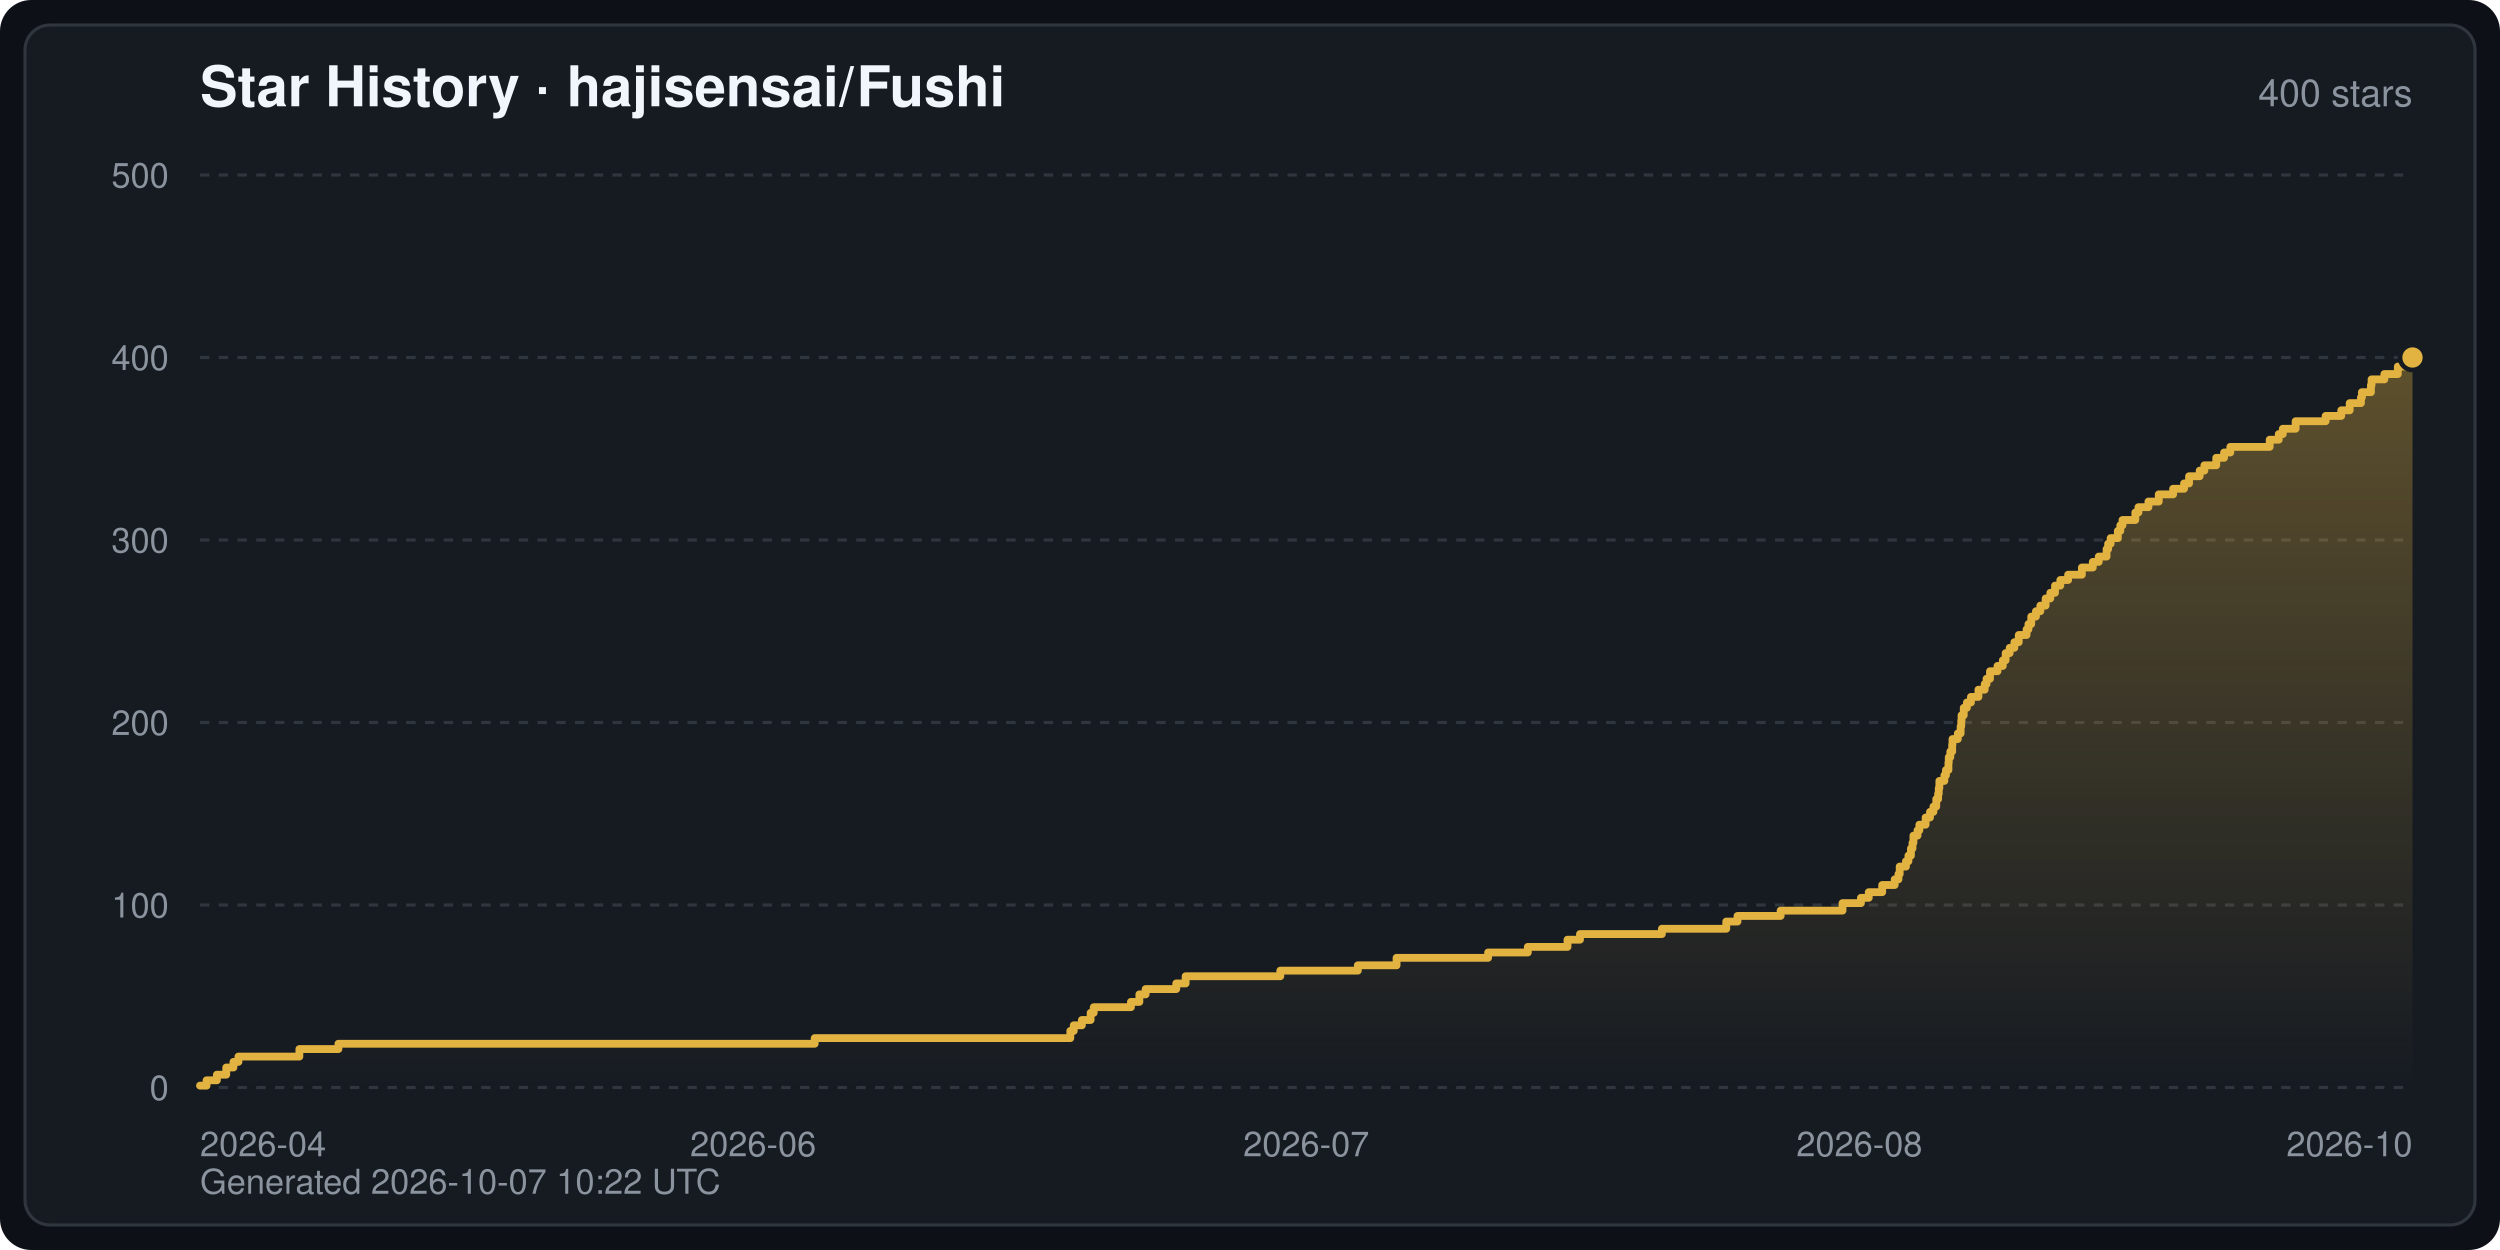
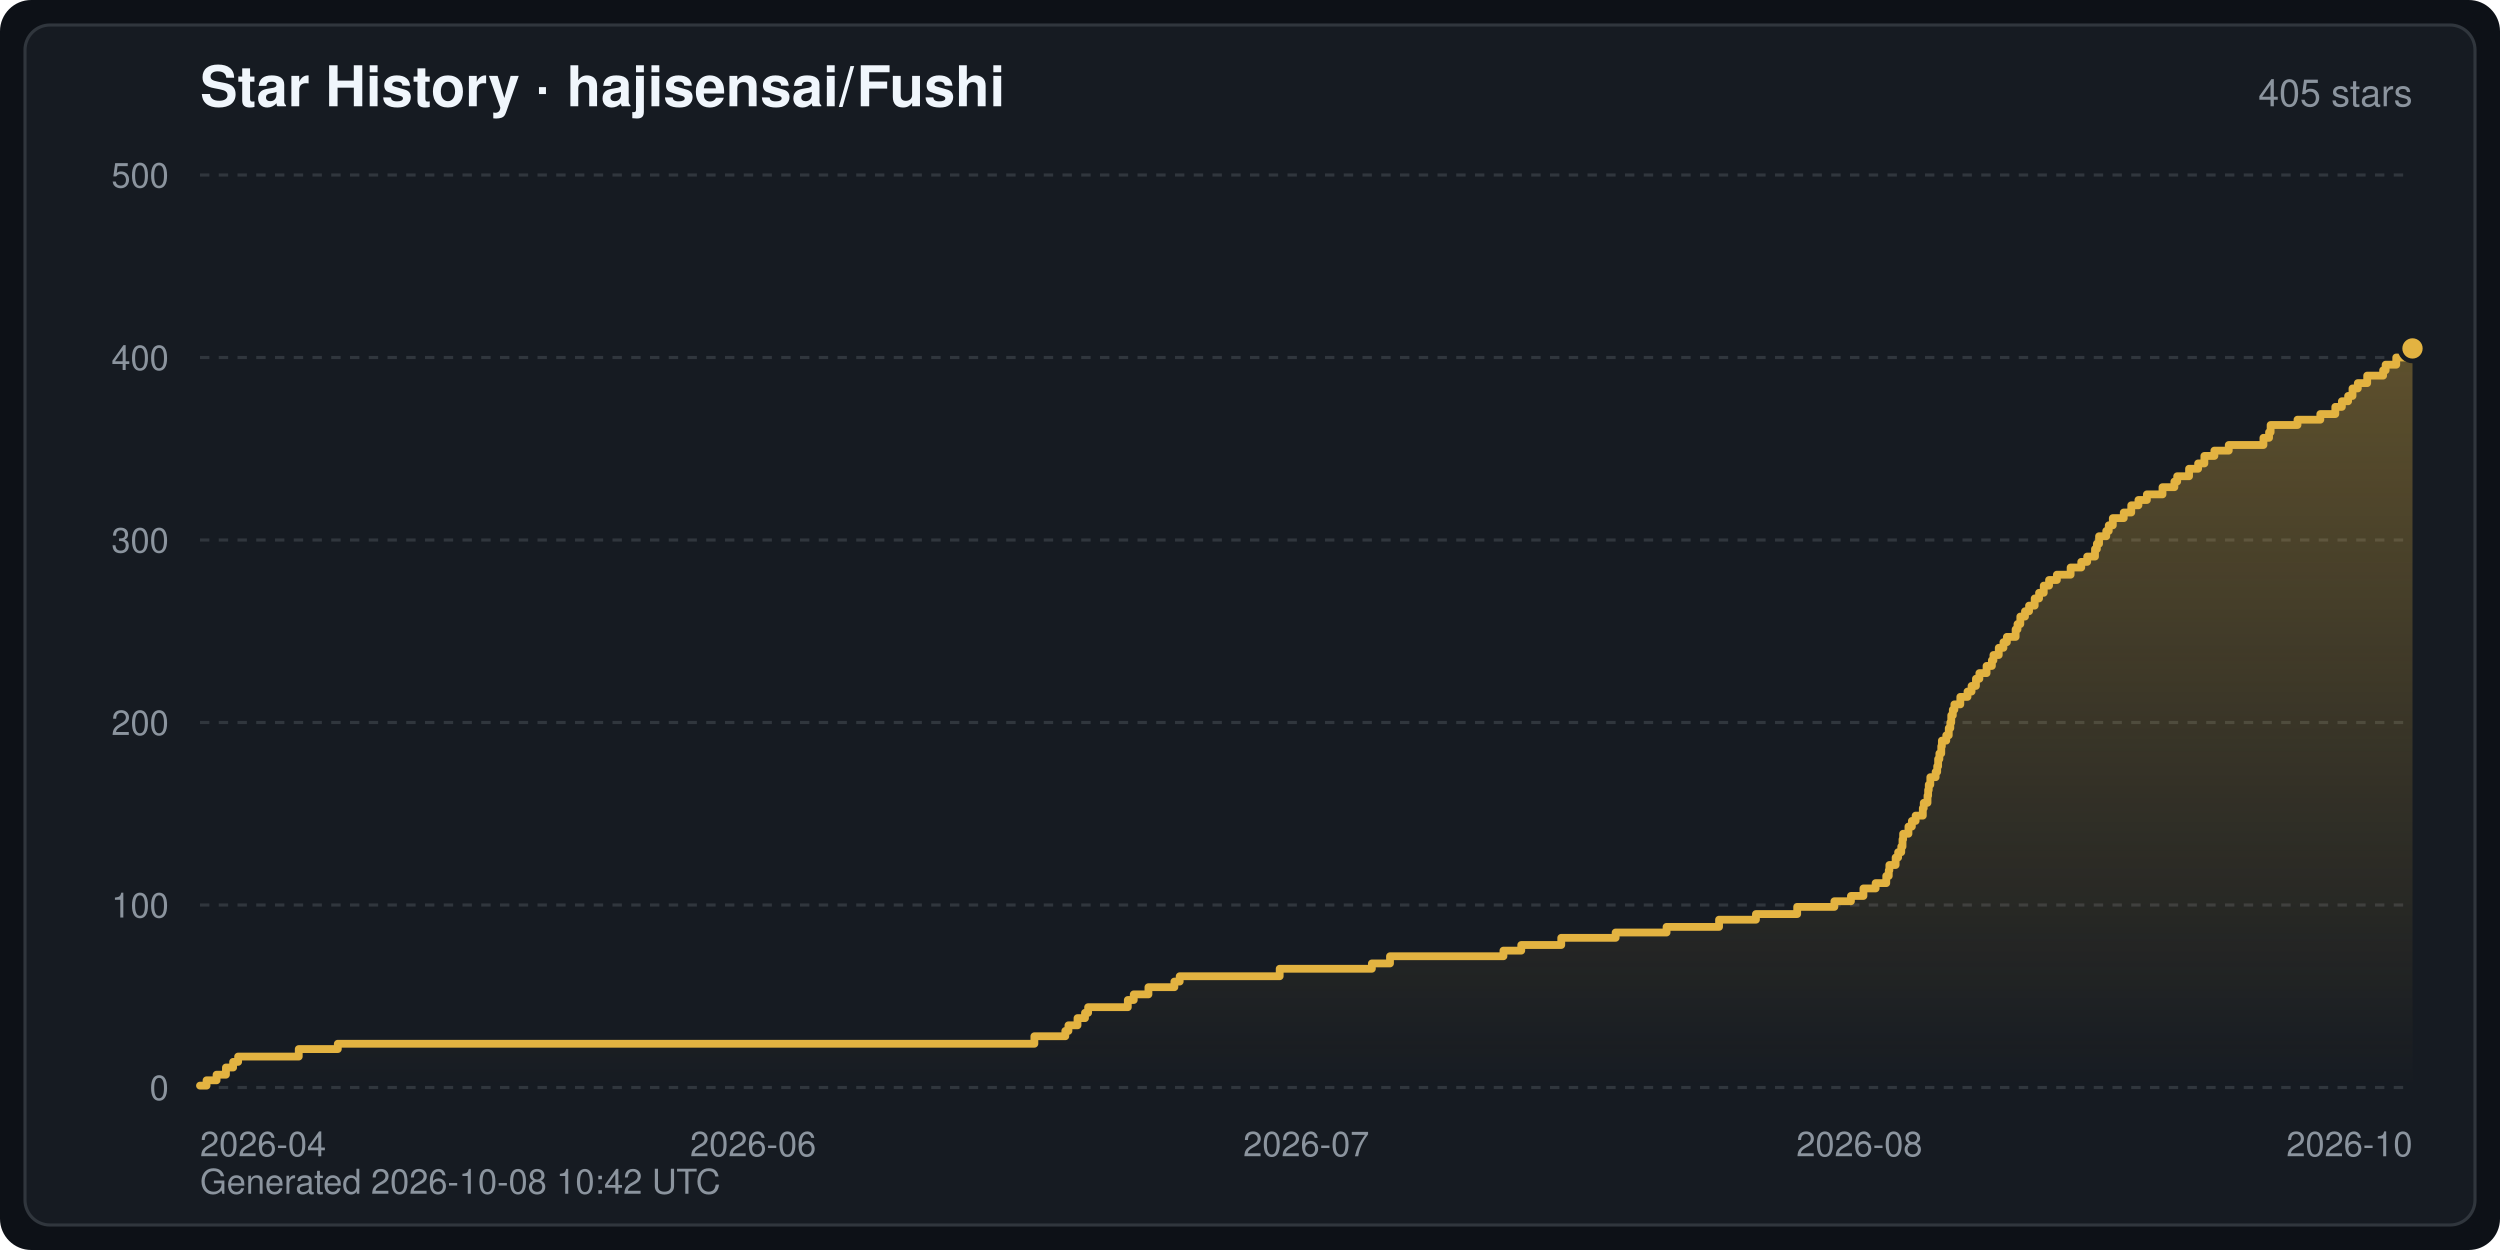
<svg xmlns="http://www.w3.org/2000/svg" width="800" height="400" viewBox="0 0 800 400" font-family="-apple-system,BlinkMacSystemFont,Segoe UI,Helvetica,Arial,sans-serif" role="img" aria-label="Star History · hajisensai/Fushi">
  <defs>
    <linearGradient id="starArea" x1="0" y1="0" x2="0" y2="1">
      <stop offset="0" stop-color="#e3b341" stop-opacity="0.35" />
      <stop offset="1" stop-color="#e3b341" stop-opacity="0" />
    </linearGradient>
  </defs>
  <rect width="800" height="400" rx="10" fill="#0d1117" />
  <rect x="8" y="8" width="784" height="384" rx="8" fill="#161b22" stroke="#30363d" stroke-width="1" />
  <text x="64" y="34" fill="#f0f6fc" font-size="18" font-weight="600">Star History · hajisensai/Fushi</text>
-   <text x="772" y="34" fill="#8b949e" font-size="12" text-anchor="end">400 stars</text>
+   <text x="772" y="34" fill="#8b949e" font-size="12" text-anchor="end">405 stars</text>
  <line x1="64" y1="348.0" x2="772" y2="348.0" stroke="#30363d" stroke-width="1" stroke-dasharray="3 3" />
  <text x="54" y="352.0" fill="#8b949e" font-size="11" text-anchor="end">0</text>
  <line x1="64" y1="289.6" x2="772" y2="289.6" stroke="#30363d" stroke-width="1" stroke-dasharray="3 3" />
  <text x="54" y="293.6" fill="#8b949e" font-size="11" text-anchor="end">100</text>
  <line x1="64" y1="231.2" x2="772" y2="231.2" stroke="#30363d" stroke-width="1" stroke-dasharray="3 3" />
  <text x="54" y="235.2" fill="#8b949e" font-size="11" text-anchor="end">200</text>
  <line x1="64" y1="172.8" x2="772" y2="172.8" stroke="#30363d" stroke-width="1" stroke-dasharray="3 3" />
  <text x="54" y="176.8" fill="#8b949e" font-size="11" text-anchor="end">300</text>
  <line x1="64" y1="114.4" x2="772" y2="114.4" stroke="#30363d" stroke-width="1" stroke-dasharray="3 3" />
  <text x="54" y="118.4" fill="#8b949e" font-size="11" text-anchor="end">400</text>
  <line x1="64" y1="56.0" x2="772" y2="56.0" stroke="#30363d" stroke-width="1" stroke-dasharray="3 3" />
  <text x="54" y="60.0" fill="#8b949e" font-size="11" text-anchor="end">500</text>
  <text x="64.0" y="370.0" fill="#8b949e" font-size="11" text-anchor="start">2026-04</text>
  <text x="241.0" y="370.0" fill="#8b949e" font-size="11" text-anchor="middle">2026-06</text>
  <text x="418.0" y="370.0" fill="#8b949e" font-size="11" text-anchor="middle">2026-07</text>
  <text x="595.0" y="370.0" fill="#8b949e" font-size="11" text-anchor="middle">2026-08</text>
  <text x="772.0" y="370.0" fill="#8b949e" font-size="11" text-anchor="end">2026-10</text>
-   <path d="M64.0,348.0 L64.0,347.4 L66.1,347.4 L66.1,345.7 L69.4,345.7 L69.4,343.9 L72.4,343.9 L72.4,341.6 L74.7,341.6 L74.7,339.8 L76.3,339.8 L76.3,338.1 L95.8,338.1 L95.8,335.7 L108.3,335.7 L108.3,334.0 L260.7,334.0 L260.7,332.2 L342.5,332.2 L342.5,329.9 L343.6,329.9 L343.6,328.1 L346.2,328.1 L346.2,326.4 L349.0,326.4 L349.0,324.1 L350.0,324.1 L350.0,322.3 L361.9,322.3 L361.9,320.6 L364.6,320.6 L364.6,318.2 L366.6,318.2 L366.6,316.5 L376.4,316.5 L376.4,314.7 L379.4,314.7 L379.4,312.4 L409.7,312.4 L409.7,310.6 L434.5,310.6 L434.5,308.9 L446.9,308.9 L446.9,306.5 L476.2,306.5 L476.2,304.8 L488.9,304.8 L488.9,303.0 L501.6,303.0 L501.6,300.7 L505.6,300.7 L505.6,298.9 L531.8,298.9 L531.8,297.2 L552.4,297.2 L552.4,294.9 L556.0,294.9 L556.0,293.1 L569.8,293.1 L569.8,291.4 L589.6,291.4 L589.6,289.0 L595.5,289.0 L595.5,287.3 L598.0,287.3 L598.0,285.5 L602.3,285.5 L602.3,283.2 L606.3,283.2 L606.3,281.4 L607.5,281.4 L607.5,279.7 L607.9,279.7 L607.9,277.3 L609.9,277.3 L609.9,275.6 L610.7,275.6 L610.7,273.8 L611.5,273.8 L611.5,271.5 L612.0,271.5 L612.0,269.7 L612.3,269.7 L612.3,267.4 L613.6,267.4 L613.6,265.7 L614.2,265.7 L614.2,263.9 L616.2,263.9 L616.2,261.6 L617.6,261.6 L617.6,259.8 L618.7,259.8 L618.7,258.1 L619.6,258.1 L619.6,255.7 L620.2,255.7 L620.2,254.0 L620.4,254.0 L620.4,252.2 L620.6,252.2 L620.6,249.9 L622.2,249.9 L622.2,248.1 L622.7,248.1 L622.7,246.4 L623.5,246.4 L623.5,244.0 L623.6,244.0 L623.6,242.3 L624.1,242.3 L624.1,240.5 L624.7,240.5 L624.7,238.2 L624.8,238.2 L624.8,236.5 L626.5,236.5 L626.5,234.7 L627.4,234.7 L627.4,232.4 L627.6,232.4 L627.6,230.6 L627.7,230.6 L627.7,228.9 L628.4,228.9 L628.4,226.5 L629.4,226.5 L629.4,224.8 L630.7,224.8 L630.7,223.0 L633.1,223.0 L633.1,220.7 L635.1,220.7 L635.1,218.9 L635.7,218.9 L635.7,217.2 L636.8,217.2 L636.8,214.8 L639.2,214.8 L639.2,213.1 L640.9,213.1 L640.9,211.3 L641.8,211.3 L641.8,209.0 L643.1,209.0 L643.1,207.3 L644.6,207.3 L644.6,205.5 L646.0,205.5 L646.0,203.2 L648.5,203.2 L648.5,201.4 L649.1,201.4 L649.1,199.7 L650.0,199.7 L650.0,197.3 L651.5,197.3 L651.5,195.6 L652.9,195.6 L652.9,193.8 L654.6,193.8 L654.6,191.5 L656.1,191.5 L656.1,189.7 L657.6,189.7 L657.6,187.4 L659.3,187.4 L659.3,185.6 L661.8,185.6 L661.8,183.9 L666.2,183.9 L666.2,181.6 L669.7,181.6 L669.7,179.8 L671.6,179.8 L671.6,178.1 L674.1,178.1 L674.1,175.7 L674.6,175.7 L674.6,174.0 L675.4,174.0 L675.4,172.2 L677.7,172.2 L677.7,169.9 L678.5,169.9 L678.5,168.1 L679.2,168.1 L679.2,166.4 L683.3,166.4 L683.3,164.0 L684.3,164.0 L684.3,162.3 L687.5,162.3 L687.5,160.5 L690.8,160.5 L690.8,158.2 L695.4,158.2 L695.4,156.4 L698.9,156.4 L698.9,154.7 L700.5,154.7 L700.5,152.4 L703.9,152.4 L703.9,150.6 L705.4,150.6 L705.4,148.9 L709.2,148.9 L709.2,146.5 L711.7,146.5 L711.7,144.8 L713.7,144.8 L713.7,143.0 L726.3,143.0 L726.3,140.7 L729.2,140.7 L729.2,138.9 L730.5,138.9 L730.5,137.2 L734.6,137.2 L734.6,134.8 L744.2,134.8 L744.2,133.1 L749.2,133.1 L749.2,131.3 L751.9,131.3 L751.9,129.0 L755.5,129.0 L755.5,127.2 L755.8,127.2 L755.8,125.5 L758.7,125.5 L758.7,123.2 L758.9,123.2 L758.9,121.4 L763.0,121.4 L763.0,119.7 L767.3,119.7 L767.3,117.3 L772.0,117.3 L772.0,114.4 L772.0,348.0 Z" fill="url(#starArea)" />
-   <polyline points="64.0,347.4 66.1,347.4 66.1,345.7 69.4,345.7 69.4,343.9 72.4,343.9 72.4,341.6 74.7,341.6 74.7,339.8 76.3,339.8 76.3,338.1 95.8,338.1 95.8,335.7 108.3,335.7 108.3,334.0 260.7,334.0 260.7,332.2 342.5,332.2 342.5,329.9 343.6,329.9 343.6,328.1 346.2,328.1 346.2,326.4 349.0,326.4 349.0,324.1 350.0,324.1 350.0,322.3 361.9,322.3 361.9,320.6 364.6,320.6 364.6,318.2 366.6,318.2 366.6,316.5 376.4,316.5 376.4,314.7 379.4,314.7 379.4,312.4 409.7,312.4 409.7,310.6 434.5,310.6 434.5,308.9 446.9,308.9 446.9,306.5 476.2,306.5 476.2,304.8 488.9,304.8 488.9,303.0 501.6,303.0 501.6,300.7 505.6,300.7 505.6,298.9 531.8,298.9 531.8,297.2 552.4,297.2 552.4,294.9 556.0,294.9 556.0,293.1 569.8,293.1 569.8,291.4 589.6,291.4 589.6,289.0 595.5,289.0 595.5,287.3 598.0,287.3 598.0,285.5 602.3,285.5 602.3,283.2 606.3,283.2 606.3,281.4 607.5,281.4 607.5,279.7 607.9,279.7 607.9,277.3 609.9,277.3 609.9,275.6 610.7,275.6 610.7,273.8 611.5,273.8 611.5,271.5 612.0,271.5 612.0,269.7 612.3,269.7 612.3,267.4 613.6,267.4 613.6,265.7 614.2,265.7 614.2,263.9 616.2,263.9 616.2,261.6 617.6,261.6 617.6,259.8 618.7,259.8 618.7,258.1 619.6,258.1 619.6,255.7 620.2,255.7 620.2,254.0 620.4,254.0 620.4,252.2 620.6,252.2 620.6,249.9 622.2,249.9 622.2,248.1 622.7,248.1 622.7,246.4 623.5,246.4 623.5,244.0 623.6,244.0 623.6,242.3 624.1,242.3 624.1,240.5 624.7,240.5 624.7,238.2 624.8,238.2 624.8,236.5 626.5,236.5 626.5,234.7 627.4,234.7 627.4,232.4 627.6,232.4 627.6,230.6 627.7,230.6 627.7,228.9 628.4,228.9 628.4,226.5 629.4,226.5 629.4,224.8 630.7,224.8 630.7,223.0 633.1,223.0 633.1,220.7 635.1,220.7 635.1,218.9 635.7,218.9 635.7,217.2 636.8,217.2 636.8,214.8 639.2,214.8 639.2,213.1 640.9,213.1 640.9,211.3 641.8,211.3 641.8,209.0 643.1,209.0 643.1,207.3 644.6,207.3 644.6,205.5 646.0,205.5 646.0,203.2 648.5,203.2 648.5,201.4 649.1,201.4 649.1,199.7 650.0,199.7 650.0,197.3 651.5,197.3 651.5,195.6 652.9,195.6 652.9,193.8 654.6,193.8 654.6,191.5 656.1,191.5 656.1,189.7 657.6,189.7 657.6,187.4 659.3,187.4 659.3,185.6 661.8,185.6 661.8,183.9 666.2,183.9 666.2,181.6 669.7,181.6 669.7,179.8 671.6,179.8 671.6,178.1 674.1,178.1 674.1,175.7 674.6,175.7 674.6,174.0 675.4,174.0 675.4,172.2 677.7,172.2 677.7,169.9 678.5,169.9 678.5,168.1 679.2,168.1 679.2,166.4 683.3,166.4 683.3,164.0 684.3,164.0 684.3,162.3 687.5,162.3 687.5,160.5 690.8,160.5 690.8,158.2 695.4,158.2 695.4,156.4 698.9,156.4 698.9,154.7 700.5,154.7 700.5,152.4 703.9,152.4 703.9,150.6 705.4,150.6 705.4,148.9 709.2,148.9 709.2,146.5 711.7,146.5 711.7,144.8 713.7,144.8 713.7,143.0 726.3,143.0 726.3,140.7 729.2,140.7 729.2,138.9 730.5,138.9 730.5,137.2 734.6,137.2 734.6,134.8 744.2,134.8 744.2,133.1 749.2,133.1 749.2,131.3 751.9,131.3 751.9,129.0 755.5,129.0 755.5,127.2 755.8,127.2 755.8,125.5 758.7,125.5 758.7,123.2 758.9,123.2 758.9,121.4 763.0,121.4 763.0,119.7 767.3,119.7 767.3,117.3 772.0,117.3 772.0,114.4" fill="none" stroke="#e3b341" stroke-width="2.5" stroke-linejoin="round" stroke-linecap="round" />
-   <circle cx="772.0" cy="114.4" r="4" fill="#e3b341" stroke="#161b22" stroke-width="1.5" />
-   <text x="64" y="382" fill="#8b949e" font-size="11">Generated 2026-10-07 10:22 UTC</text>
+   <path d="M64.0,348.0 L64.0,347.4 L66.1,347.4 L66.1,345.7 L69.3,345.7 L69.3,343.9 L72.3,343.9 L72.3,341.6 L74.6,341.6 L74.6,339.8 L76.2,339.8 L76.2,338.1 L95.6,338.1 L95.6,335.7 L108.1,335.7 L108.1,334.0 L331.0,334.0 L331.0,331.6 L340.9,331.6 L340.9,329.9 L341.9,329.9 L341.9,328.1 L344.8,328.1 L344.8,325.8 L347.2,325.8 L347.2,324.1 L348.2,324.1 L348.2,322.3 L360.9,322.3 L360.9,320.0 L362.8,320.0 L362.8,318.2 L367.5,318.2 L367.5,315.9 L375.8,315.9 L375.8,314.1 L377.5,314.1 L377.5,312.4 L409.5,312.4 L409.5,310.0 L439.0,310.0 L439.0,308.3 L444.8,308.3 L444.8,306.0 L481.1,306.0 L481.1,304.2 L486.8,304.2 L486.8,302.4 L499.6,302.4 L499.6,300.1 L517.0,300.1 L517.0,298.4 L533.3,298.4 L533.3,296.6 L550.1,296.6 L550.1,294.3 L561.9,294.3 L561.9,292.5 L575.1,292.5 L575.1,290.2 L587.0,290.2 L587.0,288.4 L592.3,288.4 L592.3,286.7 L596.3,286.7 L596.3,284.3 L600.2,284.3 L600.2,282.6 L603.6,282.6 L603.6,280.3 L604.4,280.3 L604.4,278.5 L604.6,278.5 L604.6,276.8 L606.6,276.8 L606.6,274.4 L607.4,274.4 L607.4,272.7 L608.4,272.7 L608.4,270.9 L608.8,270.9 L608.8,268.6 L609.0,268.6 L609.0,266.8 L610.7,266.8 L610.7,264.5 L611.8,264.5 L611.8,262.7 L613.0,262.7 L613.0,261.0 L615.3,261.0 L615.3,258.6 L615.6,258.6 L615.6,256.9 L616.8,256.9 L616.8,254.6 L617.0,254.6 L617.0,252.8 L617.2,252.8 L617.2,251.1 L617.7,251.1 L617.7,248.7 L619.4,248.7 L619.4,247.0 L619.9,247.0 L619.9,245.2 L620.2,245.2 L620.2,242.9 L620.6,242.9 L620.6,241.1 L621.2,241.1 L621.2,238.8 L621.4,238.8 L621.4,237.0 L622.8,237.0 L622.8,235.3 L623.6,235.3 L623.6,233.0 L624.1,233.0 L624.1,231.2 L624.4,231.2 L624.4,228.9 L624.9,228.9 L624.9,227.1 L625.4,227.1 L625.4,225.4 L627.3,225.4 L627.3,223.0 L629.6,223.0 L629.6,221.3 L630.9,221.3 L630.9,219.5 L632.3,219.5 L632.3,217.2 L633.4,217.2 L633.4,215.4 L635.7,215.4 L635.7,213.1 L637.4,213.1 L637.4,211.3 L637.9,211.3 L637.9,209.6 L639.6,209.6 L639.6,207.3 L641.1,207.3 L641.1,205.5 L642.2,205.5 L642.2,203.8 L645.0,203.8 L645.0,201.4 L645.6,201.4 L645.6,199.7 L646.5,199.7 L646.5,197.3 L648.0,197.3 L648.0,195.6 L649.3,195.6 L649.3,193.8 L651.1,193.8 L651.1,191.5 L652.5,191.5 L652.5,189.7 L654.0,189.7 L654.0,187.4 L655.7,187.4 L655.7,185.6 L658.2,185.6 L658.2,183.9 L662.6,183.9 L662.6,181.6 L666.0,181.6 L666.0,179.8 L667.9,179.8 L667.9,178.1 L670.4,178.1 L670.4,175.7 L671.0,175.7 L671.0,174.0 L671.7,174.0 L671.7,171.6 L674.0,171.6 L674.0,169.9 L674.8,169.9 L674.8,168.1 L676.1,168.1 L676.1,165.8 L679.6,165.8 L679.6,164.0 L682.0,164.0 L682.0,161.7 L684.3,161.7 L684.3,160.0 L687.0,160.0 L687.0,158.2 L692.0,158.2 L692.0,155.9 L695.8,155.9 L695.8,154.1 L696.7,154.1 L696.7,152.4 L700.5,152.4 L700.5,150.0 L703.4,150.0 L703.4,148.3 L705.4,148.3 L705.4,145.9 L708.6,145.9 L708.6,144.2 L713.2,144.2 L713.2,142.4 L724.3,142.4 L724.3,140.1 L726.1,140.1 L726.1,138.3 L726.6,138.3 L726.6,136.0 L735.2,136.0 L735.2,134.3 L742.5,134.3 L742.5,132.5 L747.3,132.5 L747.3,130.2 L749.4,130.2 L749.4,128.4 L751.4,128.4 L751.4,126.7 L752.8,126.7 L752.8,124.3 L754.5,124.3 L754.5,122.6 L757.5,122.6 L757.5,120.2 L762.6,120.2 L762.6,118.5 L763.4,118.5 L763.4,116.7 L766.8,116.7 L766.8,114.4 L772.0,114.4 L772.0,111.5 L772.0,348.0 Z" fill="url(#starArea)" />
+   <polyline points="64.0,347.4 66.1,347.4 66.1,345.7 69.3,345.7 69.3,343.9 72.3,343.9 72.3,341.6 74.6,341.6 74.6,339.8 76.2,339.8 76.2,338.1 95.6,338.1 95.6,335.7 108.1,335.7 108.1,334.0 331.0,334.0 331.0,331.6 340.9,331.6 340.9,329.9 341.9,329.9 341.9,328.1 344.8,328.1 344.8,325.8 347.2,325.8 347.2,324.1 348.2,324.1 348.2,322.3 360.9,322.3 360.9,320.0 362.8,320.0 362.8,318.2 367.5,318.2 367.5,315.9 375.8,315.9 375.8,314.1 377.5,314.1 377.5,312.4 409.5,312.4 409.5,310.0 439.0,310.0 439.0,308.3 444.8,308.3 444.8,306.0 481.1,306.0 481.1,304.2 486.8,304.2 486.8,302.4 499.6,302.4 499.6,300.1 517.0,300.1 517.0,298.4 533.3,298.4 533.3,296.6 550.1,296.6 550.1,294.3 561.9,294.3 561.9,292.5 575.1,292.5 575.1,290.2 587.0,290.2 587.0,288.4 592.3,288.4 592.3,286.7 596.3,286.7 596.3,284.3 600.2,284.3 600.2,282.6 603.6,282.6 603.6,280.3 604.4,280.3 604.4,278.5 604.6,278.5 604.6,276.8 606.6,276.8 606.6,274.4 607.4,274.4 607.4,272.7 608.4,272.7 608.4,270.9 608.8,270.9 608.8,268.6 609.0,268.6 609.0,266.8 610.7,266.8 610.7,264.5 611.8,264.5 611.8,262.7 613.0,262.7 613.0,261.0 615.3,261.0 615.3,258.6 615.6,258.6 615.6,256.9 616.8,256.9 616.8,254.6 617.0,254.6 617.0,252.8 617.2,252.8 617.2,251.1 617.7,251.1 617.7,248.7 619.4,248.7 619.4,247.0 619.9,247.0 619.9,245.2 620.2,245.2 620.2,242.9 620.6,242.9 620.6,241.1 621.2,241.1 621.2,238.8 621.4,238.8 621.4,237.0 622.8,237.0 622.8,235.3 623.6,235.3 623.6,233.0 624.1,233.0 624.1,231.2 624.4,231.2 624.4,228.9 624.9,228.9 624.9,227.1 625.4,227.1 625.4,225.4 627.3,225.4 627.3,223.0 629.6,223.0 629.6,221.3 630.9,221.3 630.9,219.5 632.3,219.5 632.3,217.2 633.4,217.2 633.4,215.4 635.7,215.4 635.7,213.1 637.4,213.1 637.4,211.3 637.9,211.3 637.9,209.6 639.6,209.6 639.6,207.3 641.1,207.3 641.1,205.5 642.2,205.5 642.2,203.8 645.0,203.8 645.0,201.4 645.6,201.4 645.6,199.7 646.5,199.7 646.5,197.3 648.0,197.3 648.0,195.6 649.3,195.6 649.3,193.8 651.1,193.8 651.1,191.5 652.5,191.5 652.5,189.7 654.0,189.7 654.0,187.4 655.7,187.4 655.7,185.6 658.2,185.6 658.2,183.9 662.6,183.9 662.6,181.6 666.0,181.6 666.0,179.8 667.9,179.8 667.9,178.1 670.4,178.1 670.4,175.7 671.0,175.7 671.0,174.0 671.7,174.0 671.7,171.6 674.0,171.6 674.0,169.9 674.8,169.9 674.8,168.1 676.1,168.1 676.1,165.8 679.6,165.8 679.6,164.0 682.0,164.0 682.0,161.7 684.3,161.7 684.3,160.0 687.0,160.0 687.0,158.2 692.0,158.2 692.0,155.9 695.8,155.9 695.8,154.1 696.7,154.1 696.7,152.4 700.5,152.4 700.5,150.0 703.4,150.0 703.4,148.3 705.4,148.3 705.4,145.9 708.6,145.9 708.6,144.2 713.2,144.2 713.2,142.4 724.3,142.4 724.3,140.1 726.1,140.1 726.1,138.3 726.6,138.3 726.6,136.0 735.2,136.0 735.2,134.3 742.5,134.3 742.5,132.5 747.3,132.5 747.3,130.2 749.4,130.2 749.4,128.4 751.4,128.4 751.4,126.7 752.8,126.7 752.8,124.3 754.5,124.3 754.5,122.6 757.5,122.6 757.5,120.2 762.6,120.2 762.6,118.5 763.4,118.5 763.4,116.7 766.8,116.7 766.8,114.4 772.0,114.4 772.0,111.5" fill="none" stroke="#e3b341" stroke-width="2.5" stroke-linejoin="round" stroke-linecap="round" />
+   <circle cx="772.0" cy="111.5" r="4" fill="#e3b341" stroke="#161b22" stroke-width="1.5" />
+   <text x="64" y="382" fill="#8b949e" font-size="11">Generated 2026-10-08 10:42 UTC</text>
</svg>
